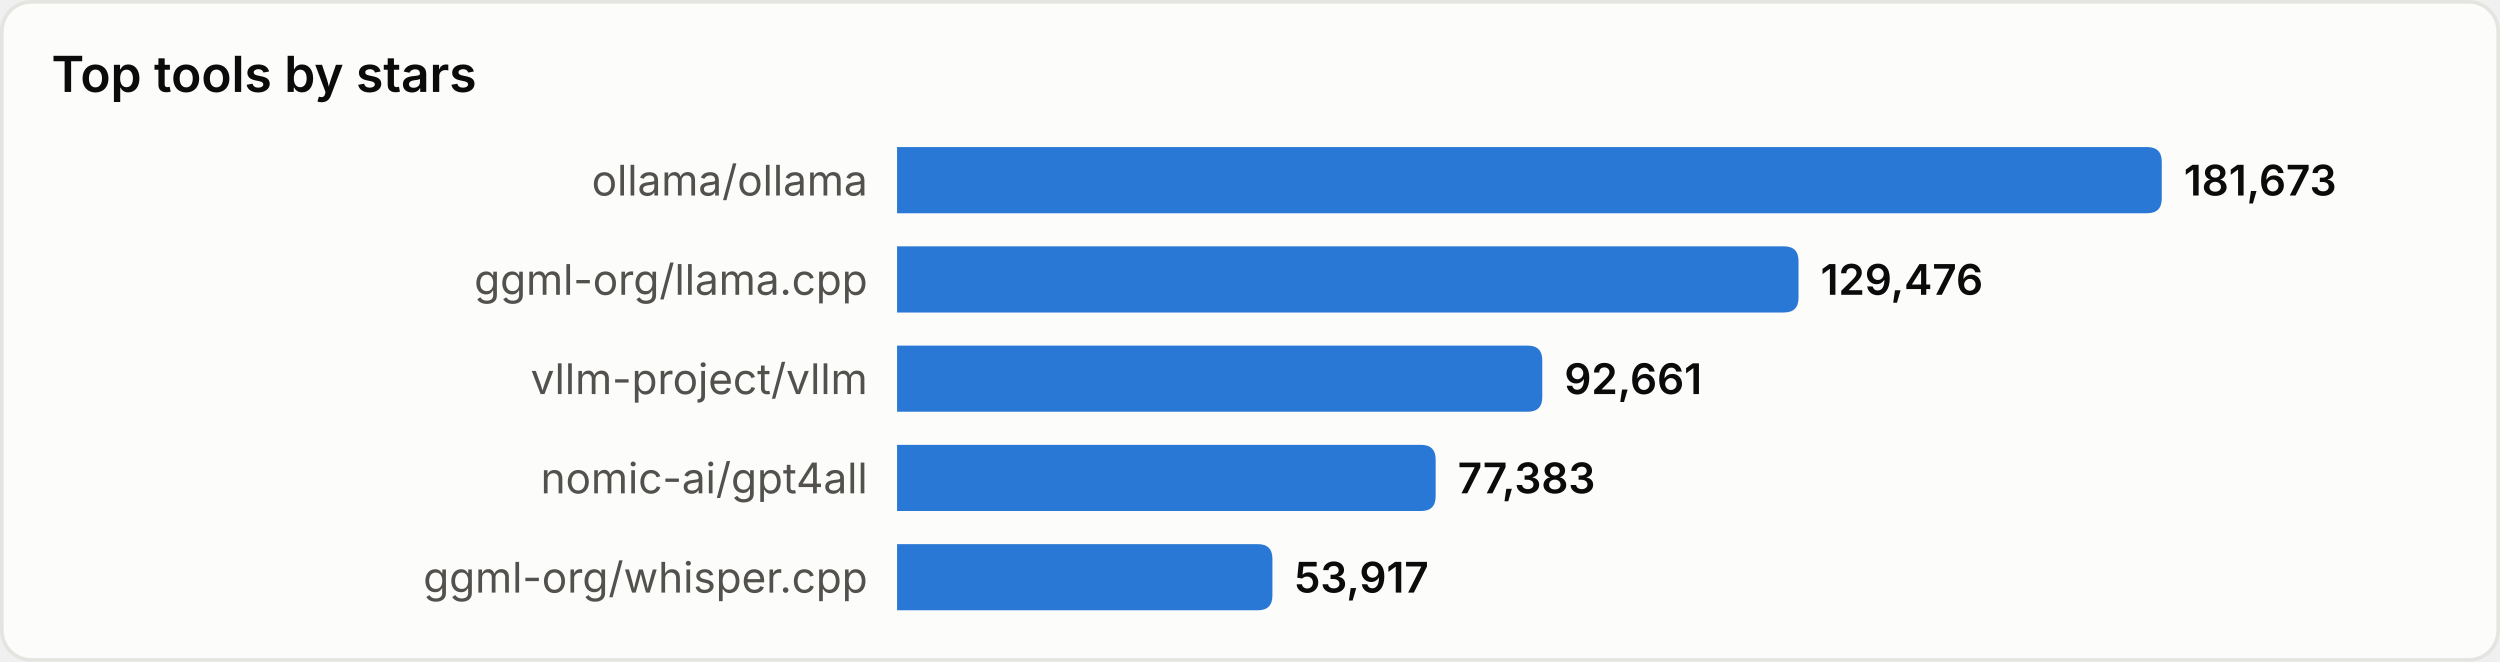
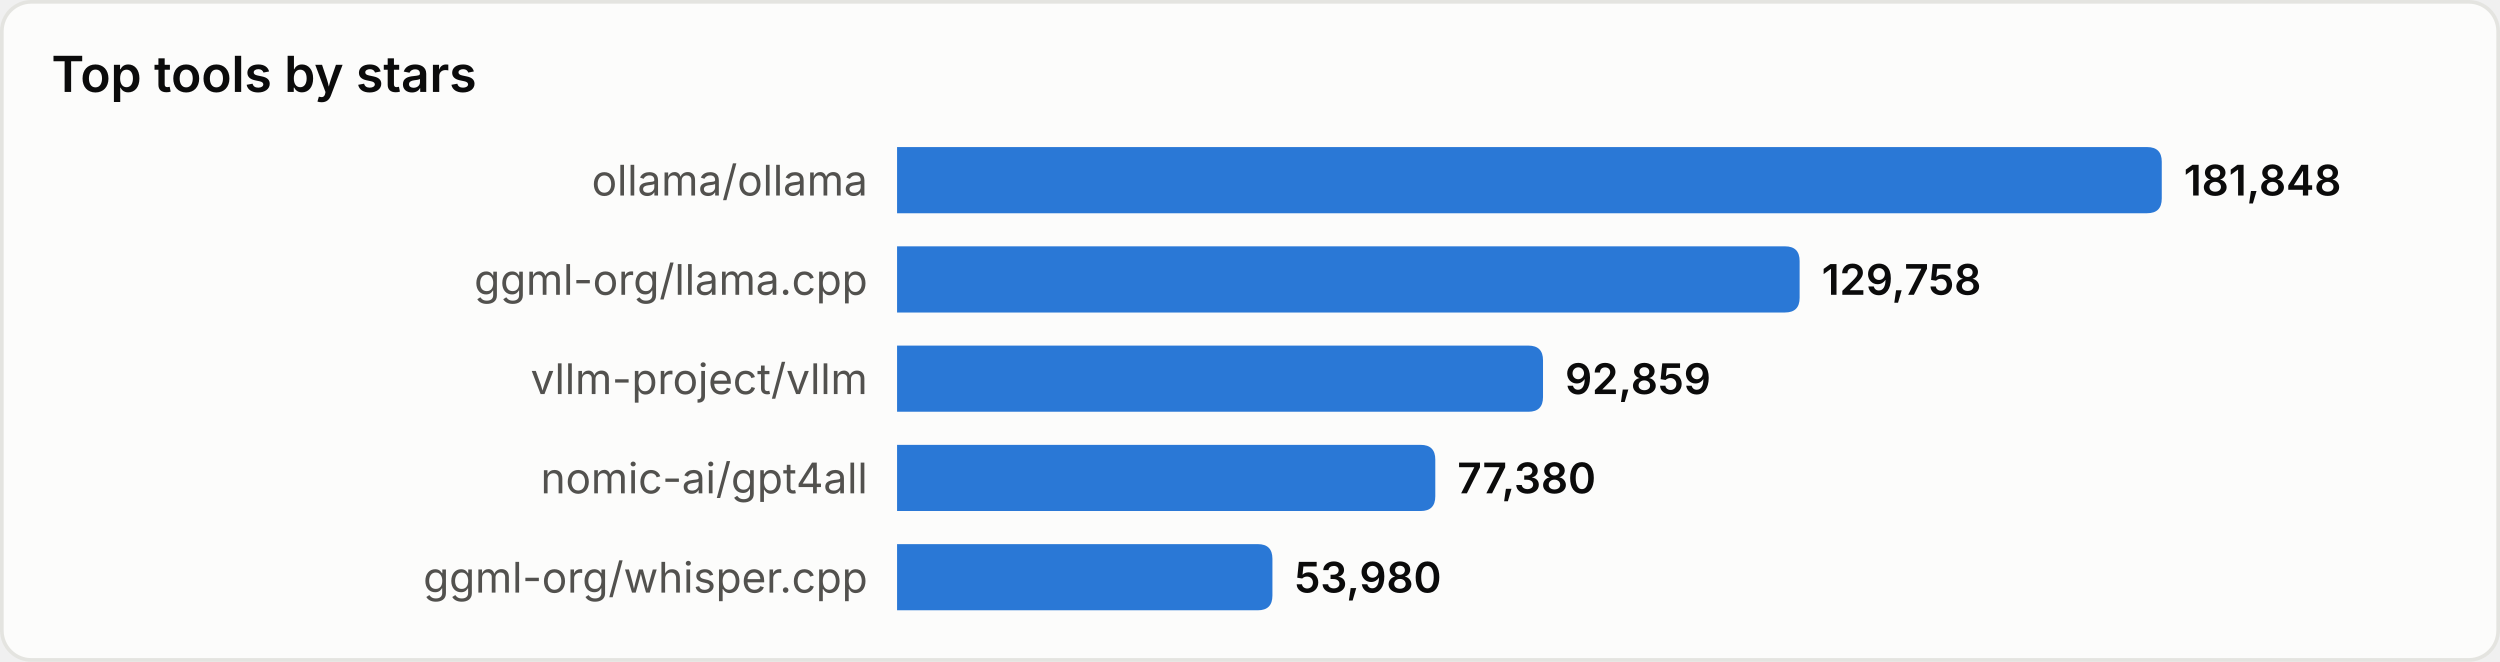
<svg xmlns="http://www.w3.org/2000/svg" width="680" height="180" viewBox="0 0 680 180" role="img" aria-label="Top tools by stars">
  <style>
text{font-family:system-ui,-apple-system,'Segoe UI',sans-serif}
.srf{fill:#fcfcfb;stroke:#e4e4e0}.ttl{fill:#0b0b0b;font-size:13.5px;font-weight:600}
.lbl{fill:#52514e;font-size:11.5px}.val{fill:#0b0b0b;font-size:11.5px;font-weight:600}
.bar{fill:#2a78d6}
@media(prefers-color-scheme:dark){
.srf{fill:#1a1a19;stroke:#33332f}.ttl{fill:#ffffff}
.lbl{fill:#c3c2b7}.val{fill:#ffffff}.bar{fill:#3987e5}
}
</style>
  <rect x="0.5" y="0.5" width="679" height="179" rx="8" class="srf" />
  <text x="14" y="25" class="ttl">Top tools by stars</text>
  <text x="236" y="49.0" class="lbl" text-anchor="end" dominant-baseline="central">ollama/ollama</text>
  <path d="M244,40 h340.0 q4,0 4,4 v10 q0,4 -4,4 h-340.0 z" class="bar" />
-   <text x="594.0" y="49.0" class="val" dominant-baseline="central">181,673</text>
+   <text x="594.0" y="49.0" class="val" dominant-baseline="central">181,848</text>
  <text x="236" y="76.0" class="lbl" text-anchor="end" dominant-baseline="central">ggml-org/llama.cpp</text>
-   <path d="M244,67 h241.2 q4,0 4,4 v10 q0,4 -4,4 h-241.2 z" class="bar" />
-   <text x="495.2" y="76.0" class="val" dominant-baseline="central">129,476</text>
+   <path d="M244,67 h241.5 q4,0 4,4 v10 q0,4 -4,4 h-241.5 z" class="bar" />
+   <text x="495.5" y="76.0" class="val" dominant-baseline="central">129,758</text>
  <text x="236" y="103.0" class="lbl" text-anchor="end" dominant-baseline="central">vllm-project/vllm</text>
-   <path d="M244,94 h171.5 q4,0 4,4 v10 q0,4 -4,4 h-171.5 z" class="bar" />
-   <text x="425.5" y="103.0" class="val" dominant-baseline="central">92,661</text>
+   <path d="M244,94 h171.7 q4,0 4,4 v10 q0,4 -4,4 h-171.7 z" class="bar" />
+   <text x="425.7" y="103.0" class="val" dominant-baseline="central">92,859</text>
  <text x="236" y="130.0" class="lbl" text-anchor="end" dominant-baseline="central">nomic-ai/gpt4all</text>
-   <path d="M244,121 h142.5 q4,0 4,4 v10 q0,4 -4,4 h-142.5 z" class="bar" />
-   <text x="396.5" y="130.0" class="val" dominant-baseline="central">77,383</text>
+   <path d="M244,121 h142.4 q4,0 4,4 v10 q0,4 -4,4 h-142.4 z" class="bar" />
+   <text x="396.4" y="130.0" class="val" dominant-baseline="central">77,380</text>
  <text x="236" y="157.0" class="lbl" text-anchor="end" dominant-baseline="central">ggml-org/whisper.cpp</text>
  <path d="M244,148 h98.1 q4,0 4,4 v10 q0,4 -4,4 h-98.1 z" class="bar" />
-   <text x="352.1" y="157.0" class="val" dominant-baseline="central">53,917</text>
+   <text x="352.1" y="157.0" class="val" dominant-baseline="central">53,980</text>
</svg>
